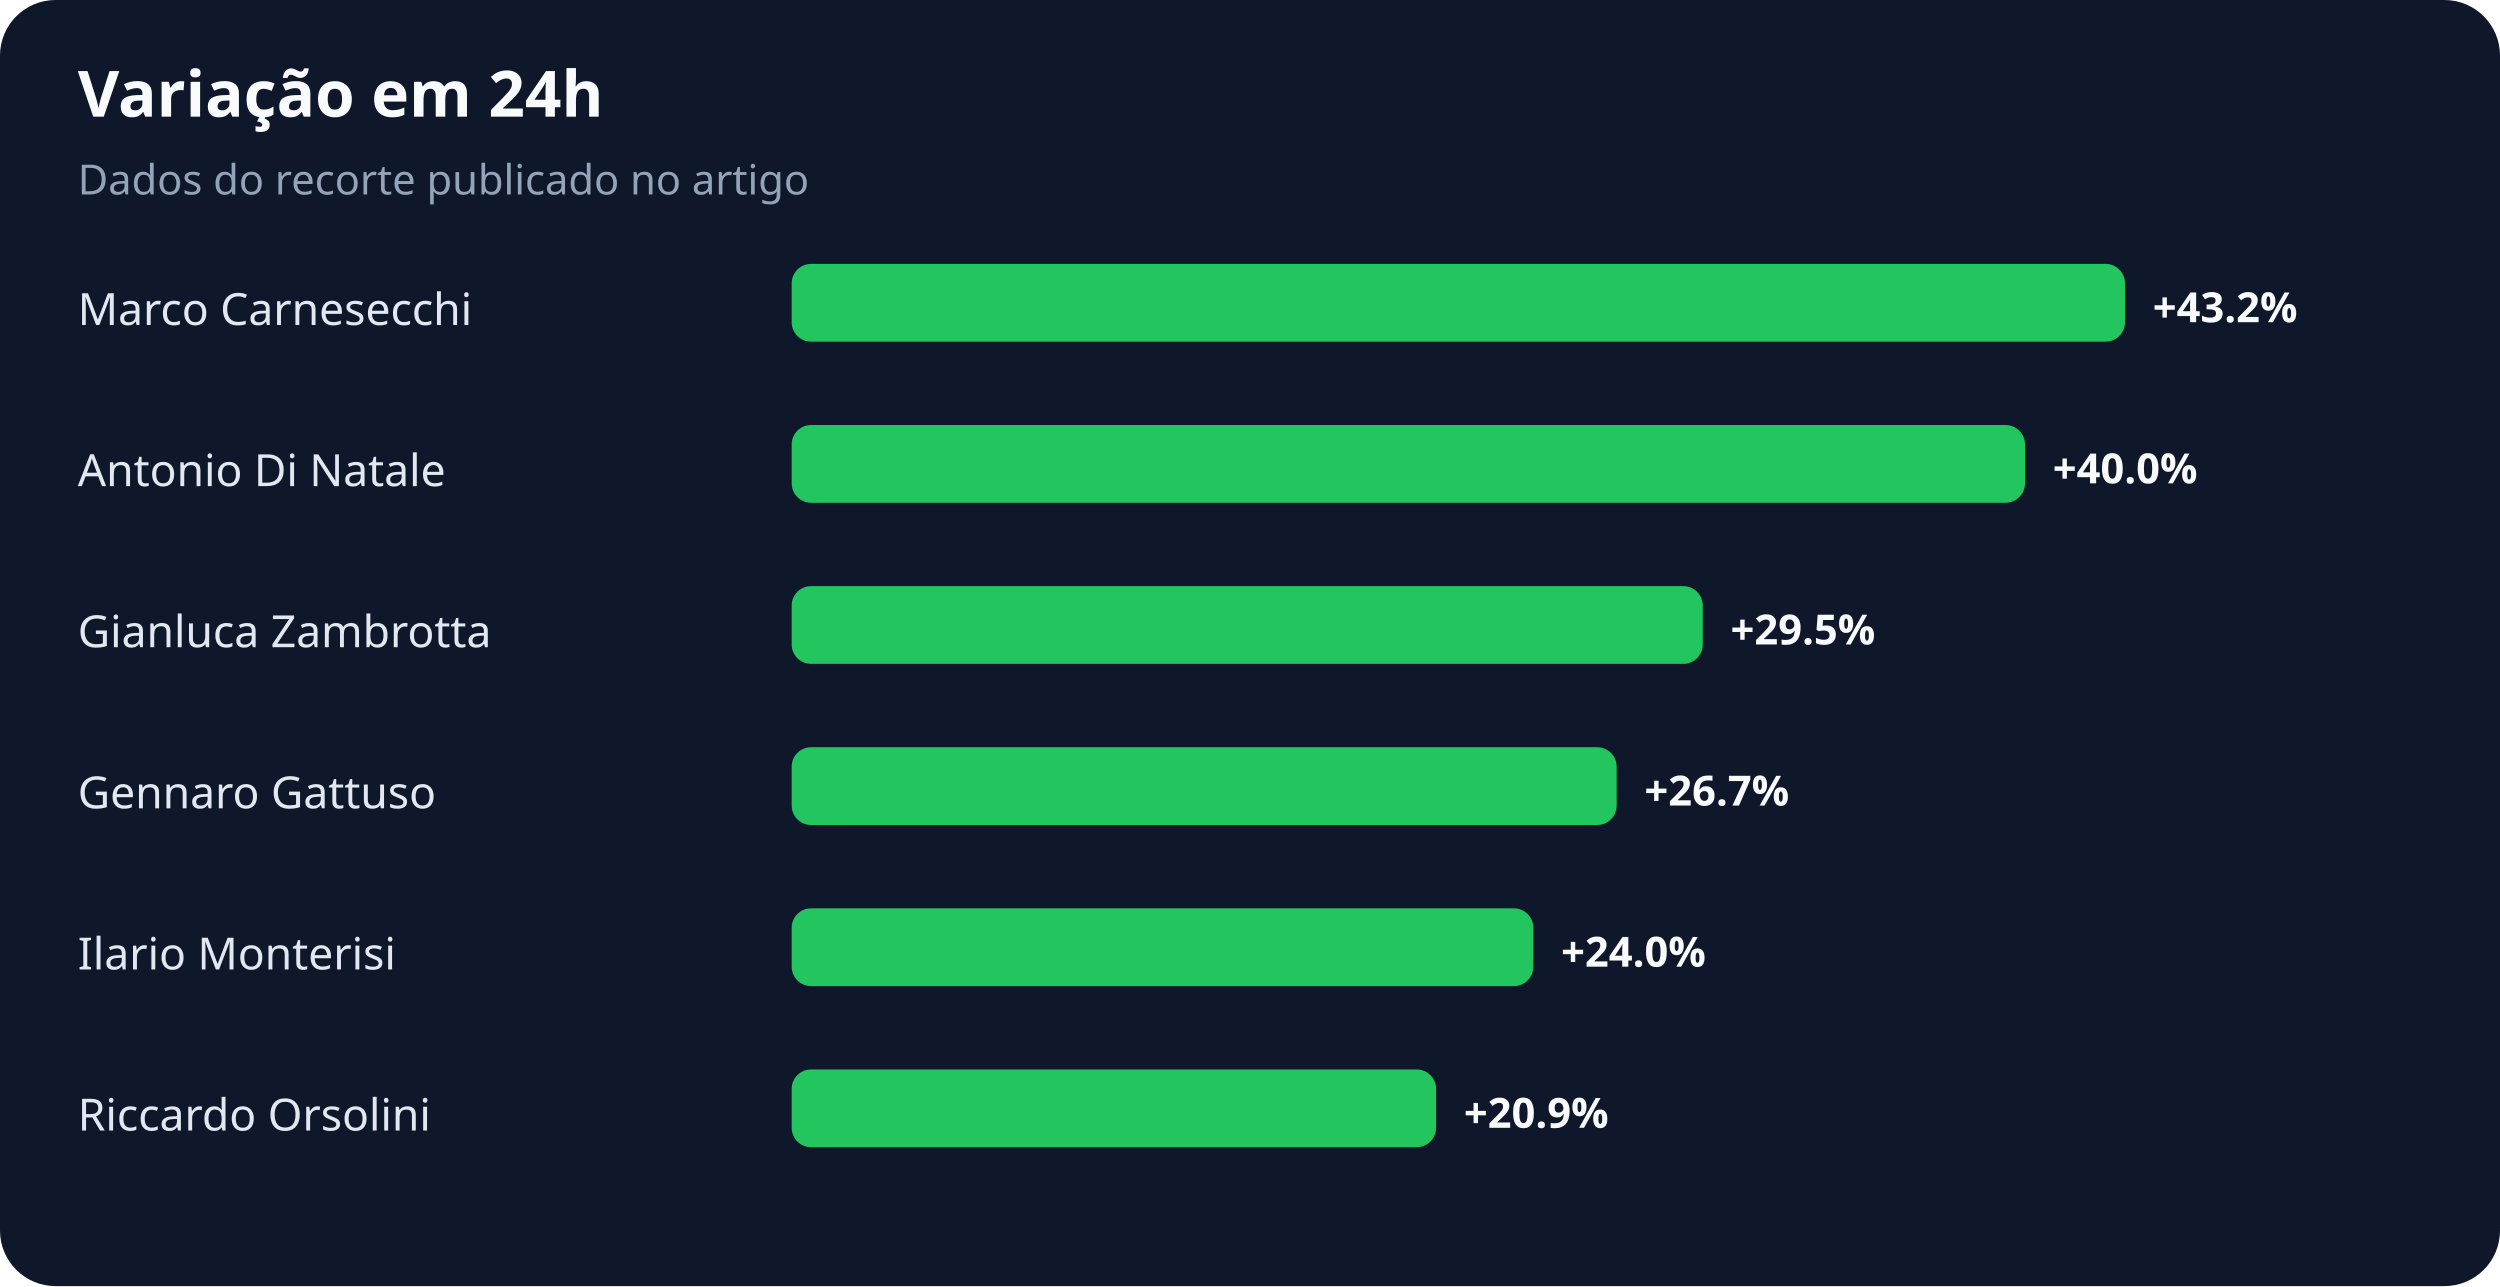
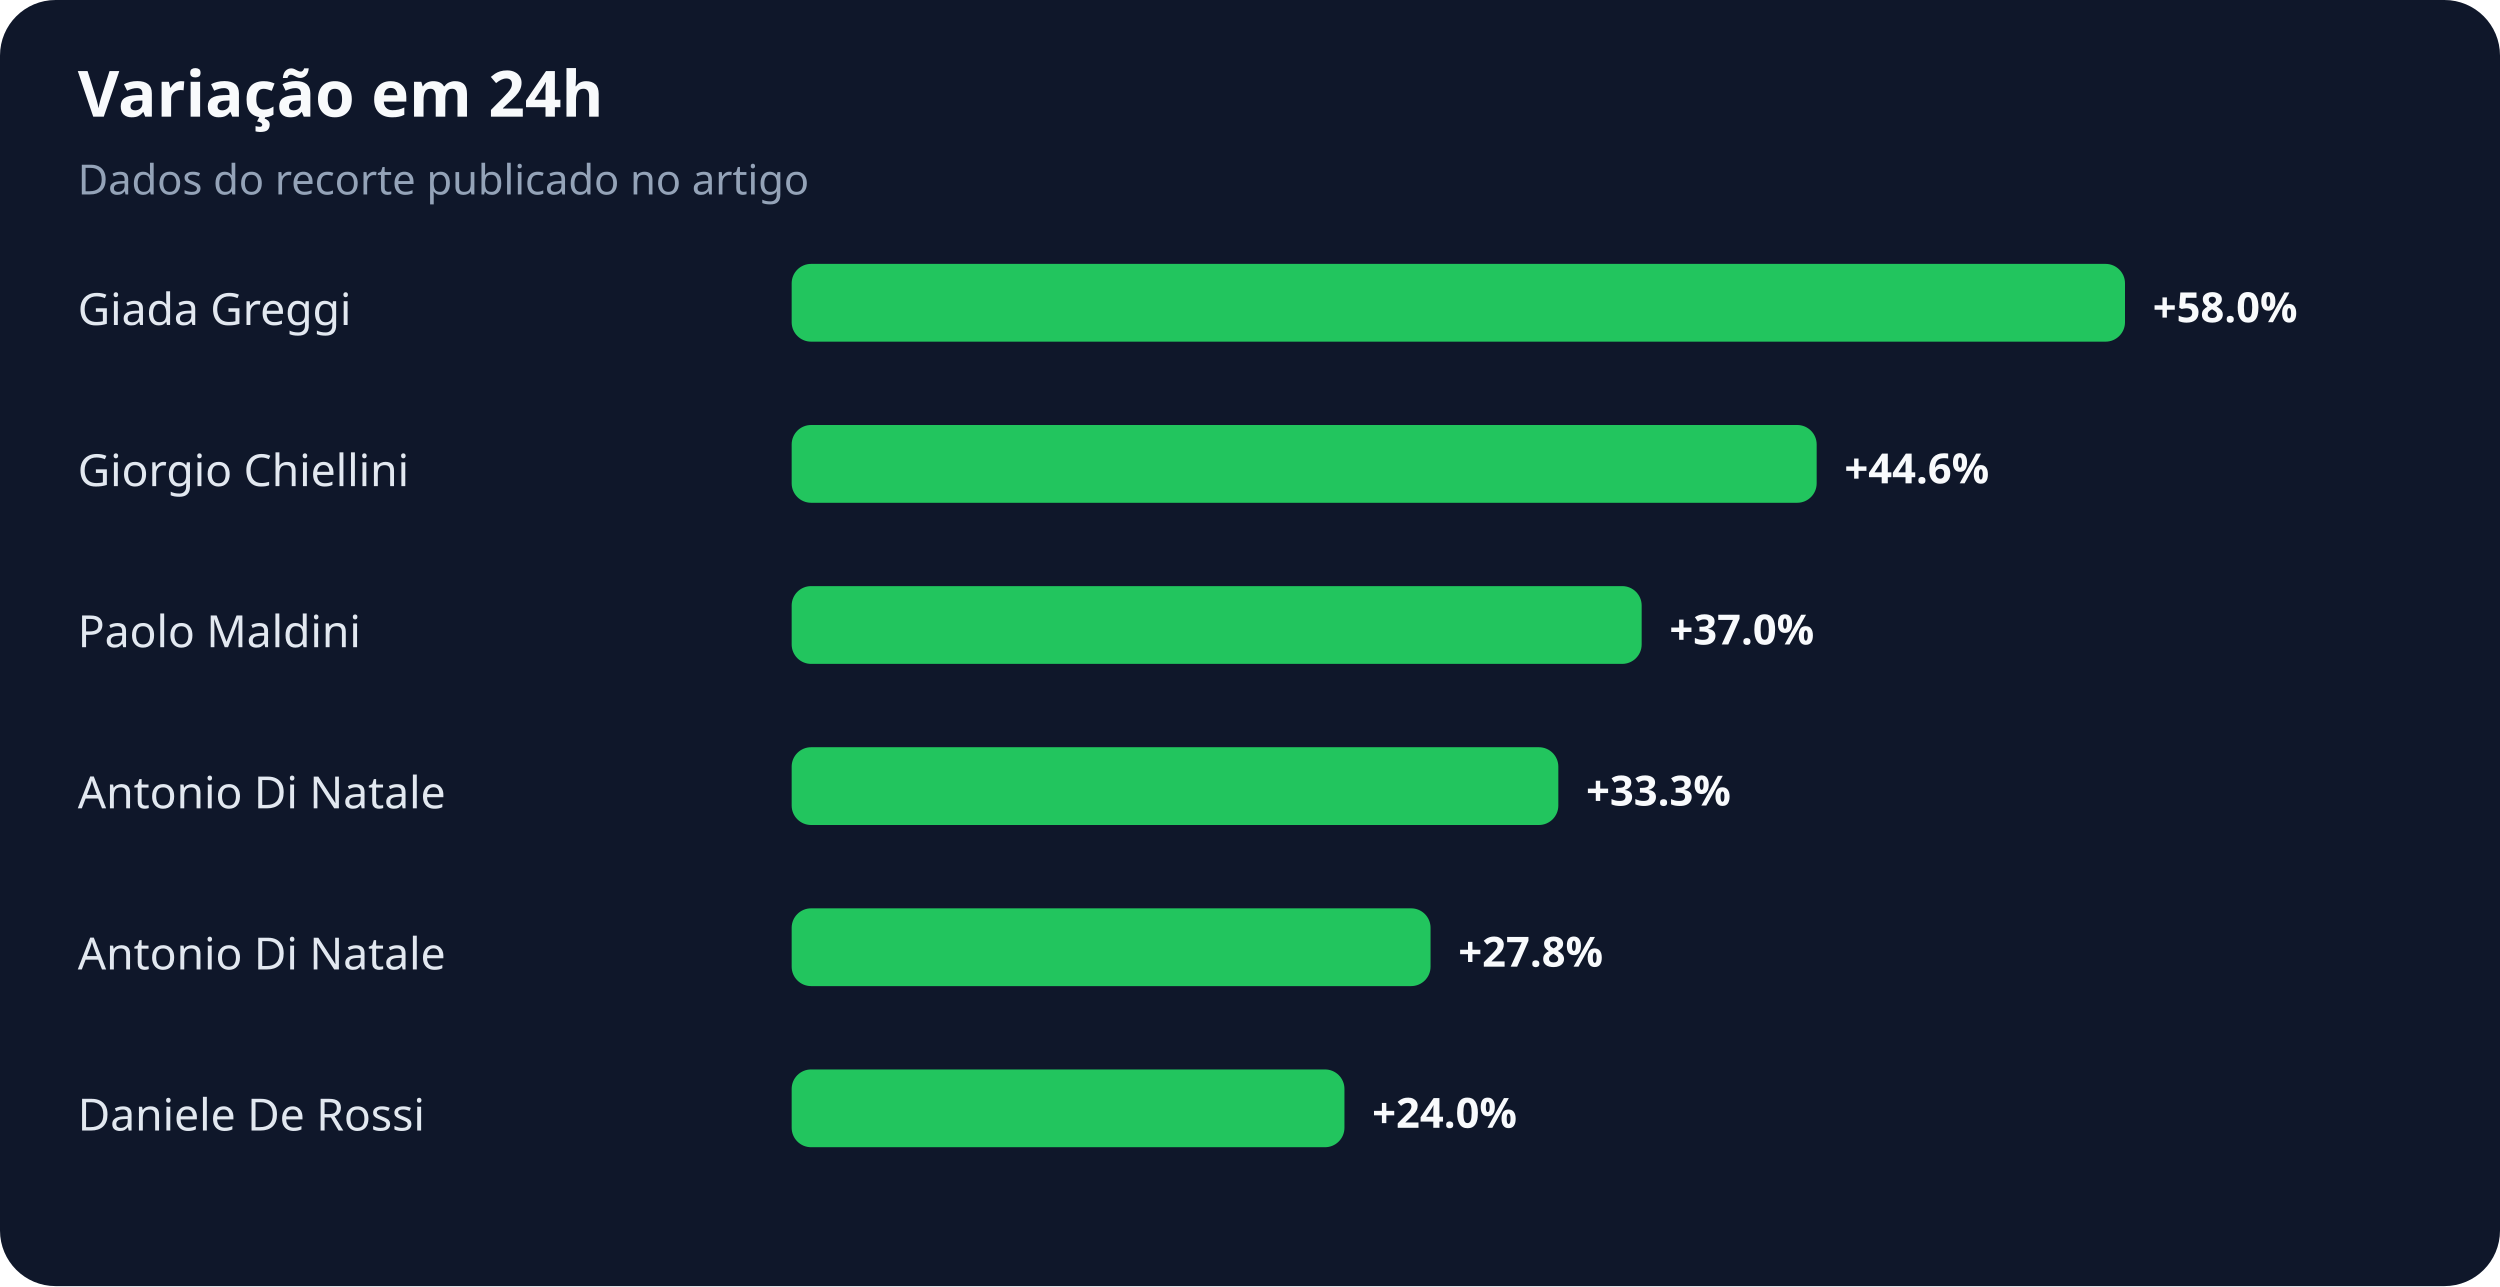
<svg xmlns="http://www.w3.org/2000/svg" width="900" height="463" viewBox="0 0 900 463" role="img" aria-labelledby="title desc">
  <rect width="100%" height="100%" rx="20" fill="#0f172a" />
  <text x="28" y="42" fill="#f8fafc" font-family="system-ui,sans-serif" font-size="23" font-weight="700">Variação em 24h</text>
  <text x="28" y="70" fill="#94a3b8" font-family="system-ui,sans-serif" font-size="15">Dados do recorte publicado no artigo</text>
-   <text x="28" y="117" fill="#e2e8f0" font-family="system-ui,sans-serif" font-size="16">Marco Carnesecchi</text>
+   <text x="28" y="117" fill="#e2e8f0" font-family="system-ui,sans-serif" font-size="16">Giada Greggi</text>
  <rect x="285" y="95" width="480" height="28" rx="7" fill="#22c55e" />
-   <text x="775" y="116" fill="#f8fafc" font-family="system-ui,sans-serif" font-size="15" font-weight="700">+43.2%</text>
-   <text x="28" y="175" fill="#e2e8f0" font-family="system-ui,sans-serif" font-size="16">Antonio Di Natale</text>
-   <rect x="285" y="153" width="444" height="28" rx="7" fill="#22c55e" />
-   <text x="739" y="174" fill="#f8fafc" font-family="system-ui,sans-serif" font-size="15" font-weight="700">+40.0%</text>
-   <text x="28" y="233" fill="#e2e8f0" font-family="system-ui,sans-serif" font-size="16">Gianluca Zambrotta</text>
-   <rect x="285" y="211" width="328" height="28" rx="7" fill="#22c55e" />
-   <text x="623" y="232" fill="#f8fafc" font-family="system-ui,sans-serif" font-size="15" font-weight="700">+29.5%</text>
-   <text x="28" y="291" fill="#e2e8f0" font-family="system-ui,sans-serif" font-size="16">Gennaro Gattuso</text>
-   <rect x="285" y="269" width="297" height="28" rx="7" fill="#22c55e" />
-   <text x="592" y="290" fill="#f8fafc" font-family="system-ui,sans-serif" font-size="15" font-weight="700">+26.7%</text>
-   <text x="28" y="349" fill="#e2e8f0" font-family="system-ui,sans-serif" font-size="16">Ilario Monterisi</text>
-   <rect x="285" y="327" width="267" height="28" rx="7" fill="#22c55e" />
-   <text x="562" y="348" fill="#f8fafc" font-family="system-ui,sans-serif" font-size="15" font-weight="700">+24.0%</text>
-   <text x="28" y="407" fill="#e2e8f0" font-family="system-ui,sans-serif" font-size="16">Riccardo Orsolini</text>
-   <rect x="285" y="385" width="232" height="28" rx="7" fill="#22c55e" />
-   <text x="527" y="406" fill="#f8fafc" font-family="system-ui,sans-serif" font-size="15" font-weight="700">+20.9%</text>
+   <text x="775" y="116" fill="#f8fafc" font-family="system-ui,sans-serif" font-size="15" font-weight="700">+58.0%</text>
+   <text x="28" y="175" fill="#e2e8f0" font-family="system-ui,sans-serif" font-size="16">Giorgio Chiellini</text>
+   <rect x="285" y="153" width="369" height="28" rx="7" fill="#22c55e" />
+   <text x="664" y="174" fill="#f8fafc" font-family="system-ui,sans-serif" font-size="15" font-weight="700">+44.6%</text>
+   <text x="28" y="233" fill="#e2e8f0" font-family="system-ui,sans-serif" font-size="16">Paolo Maldini</text>
+   <rect x="285" y="211" width="306" height="28" rx="7" fill="#22c55e" />
+   <text x="601" y="232" fill="#f8fafc" font-family="system-ui,sans-serif" font-size="15" font-weight="700">+37.0%</text>
+   <text x="28" y="291" fill="#e2e8f0" font-family="system-ui,sans-serif" font-size="16">Antonio Di Natale</text>
+   <rect x="285" y="269" width="276" height="28" rx="7" fill="#22c55e" />
+   <text x="571" y="290" fill="#f8fafc" font-family="system-ui,sans-serif" font-size="15" font-weight="700">+33.3%</text>
+   <text x="28" y="349" fill="#e2e8f0" font-family="system-ui,sans-serif" font-size="16">Antonio Di Natale</text>
+   <rect x="285" y="327" width="230" height="28" rx="7" fill="#22c55e" />
+   <text x="525" y="348" fill="#f8fafc" font-family="system-ui,sans-serif" font-size="15" font-weight="700">+27.8%</text>
+   <text x="28" y="407" fill="#e2e8f0" font-family="system-ui,sans-serif" font-size="16">Daniele De Rossi</text>
+   <rect x="285" y="385" width="199" height="28" rx="7" fill="#22c55e" />
+   <text x="494" y="406" fill="#f8fafc" font-family="system-ui,sans-serif" font-size="15" font-weight="700">+24.0%</text>
</svg>
